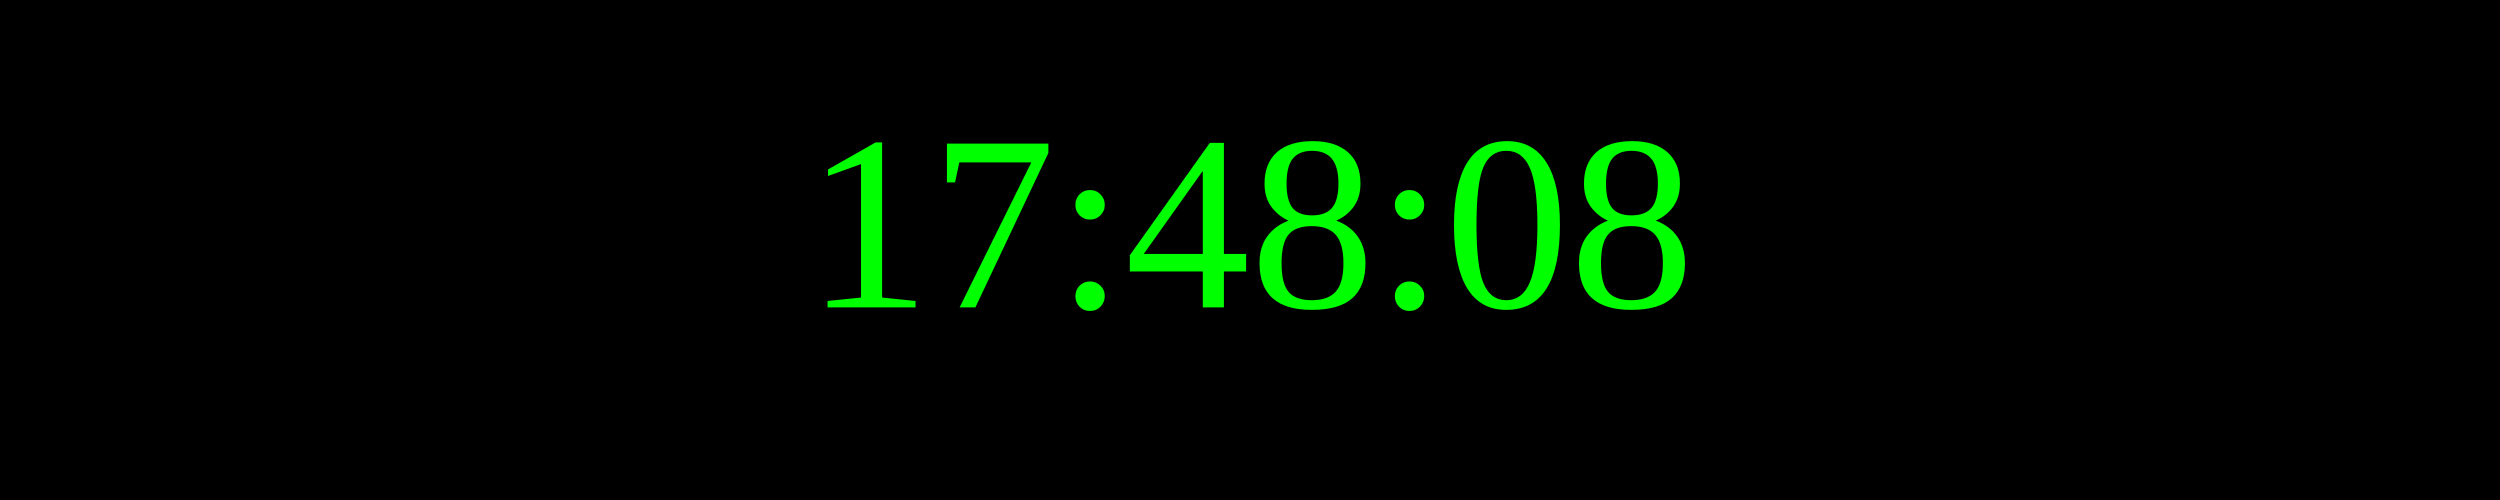
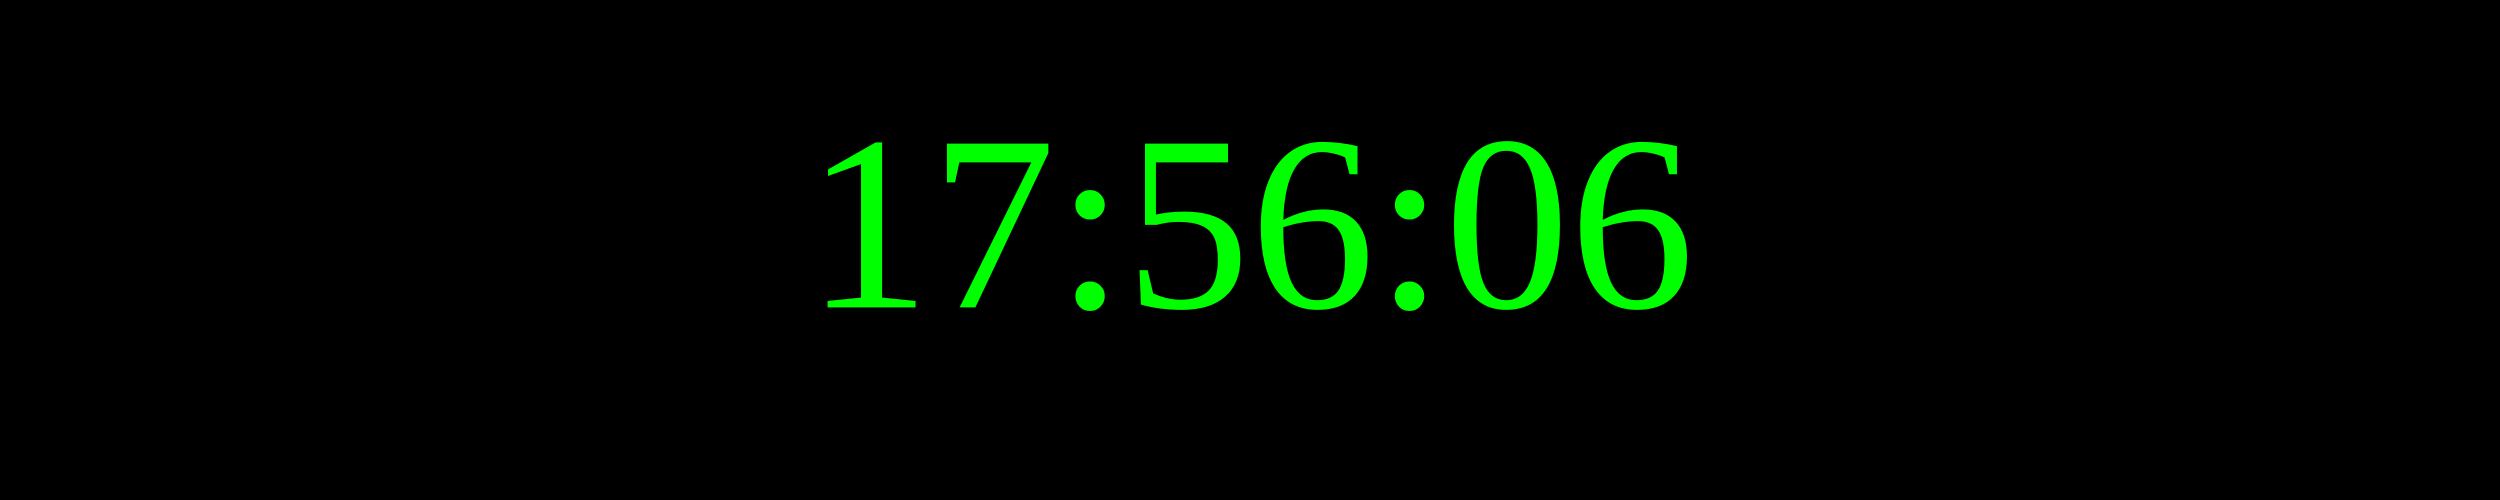
<svg xmlns="http://www.w3.org/2000/svg" width="250" height="50">
  <rect width="100%" height="100%" fill="black" />
  <text x="50%" y="50%" font-size="25" fill="lime" text-anchor="middle" dominant-baseline="middle">
- 17:48:08
+ 17:56:06
</text>
</svg>
